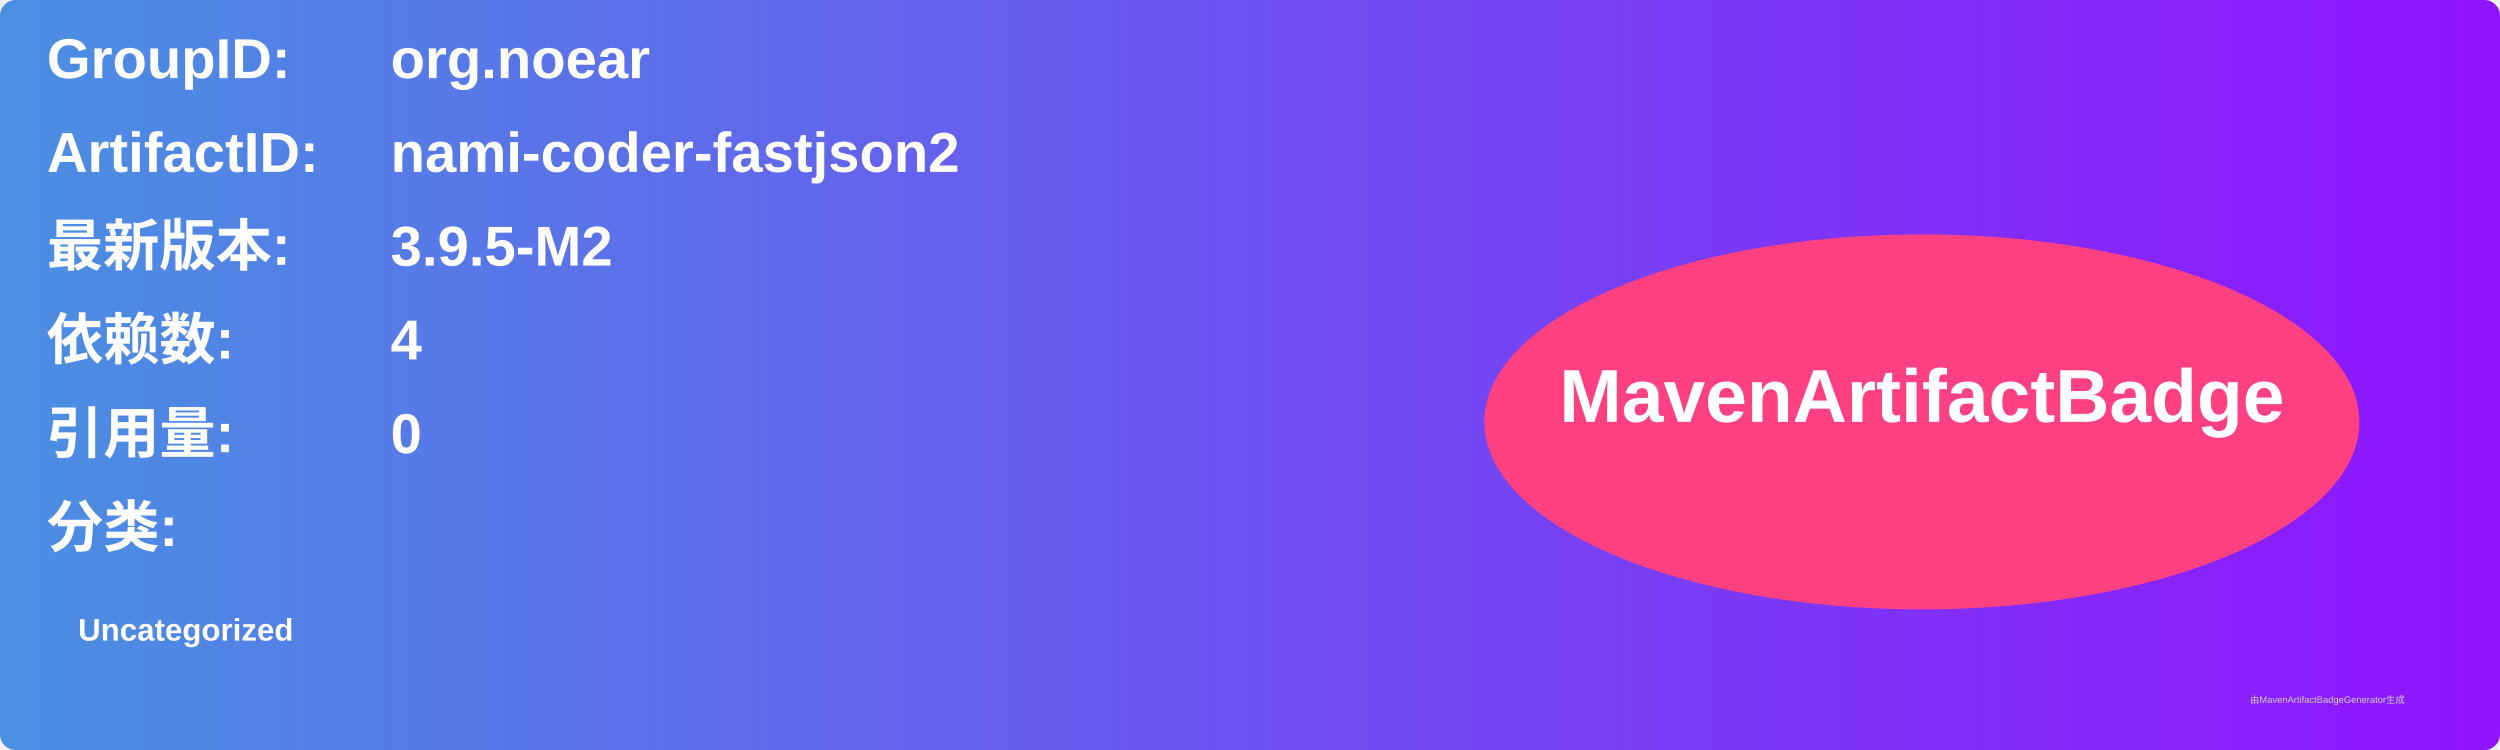
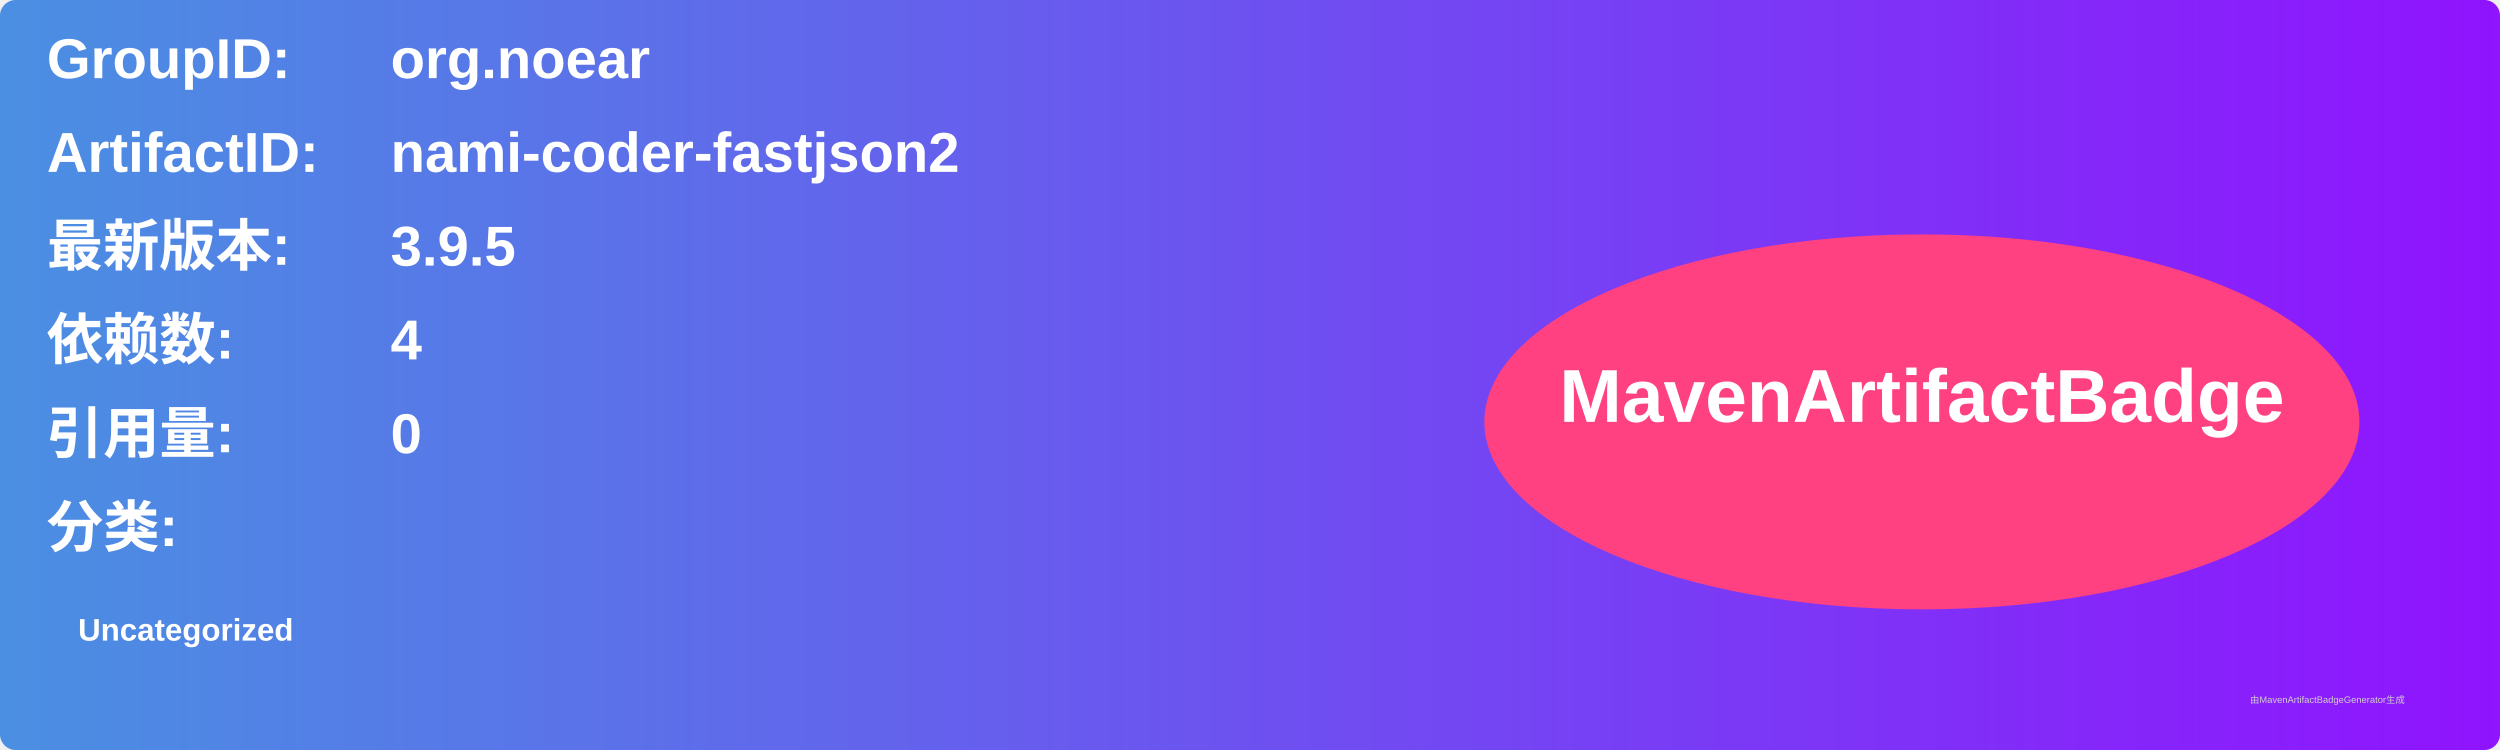
<svg xmlns="http://www.w3.org/2000/svg" width="800" height="240" viewBox="0 0 800 240">
  <linearGradient id="grad" x1="0%" y1="0%" x2="100%" y2="0%">
    <stop offset="0%" stop-color="#4a90e2" />
    <stop offset="100%" stop-color="#9013fe" />
  </linearGradient>
  <rect width="100%" height="100%" rx="5" ry="5" fill="url(#grad)" />
  <g transform="translate(15, 15)">
    <text x="0" y="10" font-family="Arial" font-size="18" fill="white" font-weight="bold" width="260">GroupID:</text>
    <text x="110" y="10" font-family="Arial" font-size="18" fill="white" font-weight="bold" width="460">org.noear</text>
    <text x="0" y="40" font-family="Arial" font-size="18" fill="white" font-weight="bold" width="260">ArtifactID:</text>
    <text x="110" y="40" font-family="Arial" font-size="18" fill="white" font-weight="bold" width="460">nami-coder-fastjson2</text>
    <text x="0" y="70" font-family="Arial" font-size="18" fill="white" font-weight="bold">最新版本:</text>
    <text x="110" y="70" font-family="Arial" font-size="18" fill="white" font-weight="bold">
-       <tspan font-weight="bold">3.9.5-M2</tspan>
+       <tspan font-weight="bold">3.9.5</tspan>
    </text>
    <text x="0" y="100" font-family="Arial" font-size="18" fill="white" font-weight="bold">依赖数: </text>
    <text x="110" y="100" font-family="Arial" font-size="18" fill="white">
      <tspan font-weight="bold">4</tspan>
    </text>
    <text x="0" y="130" font-family="Arial" font-size="18" fill="white" font-weight="bold">引用量: </text>
    <text x="110" y="130" font-family="Arial" font-size="18" fill="white">
      <tspan font-weight="bold">0</tspan>
    </text>
    <text x="0" y="160" font-family="Arial" font-size="18" fill="white" font-weight="bold">分类:</text>
    <text x="10" y="190" font-family="Arial" font-size="10" fill="white">
      <tspan font-weight="bold">Uncategorized</tspan>
    </text>
    <ellipse cx="600" cy="120" rx="140" ry="60" fill="#ff4081" />
    <text x="600" y="120" text-anchor="middle" font-family="Arial" font-size="24" fill="white" font-weight="bold">MavenArtifactBadge</text>
  </g>
  <text x="720" y="225" font-family="Arial" font-size="3" fill="#d0d0d0">由MavenArtifactBadgeGenerator生成</text>
</svg>
